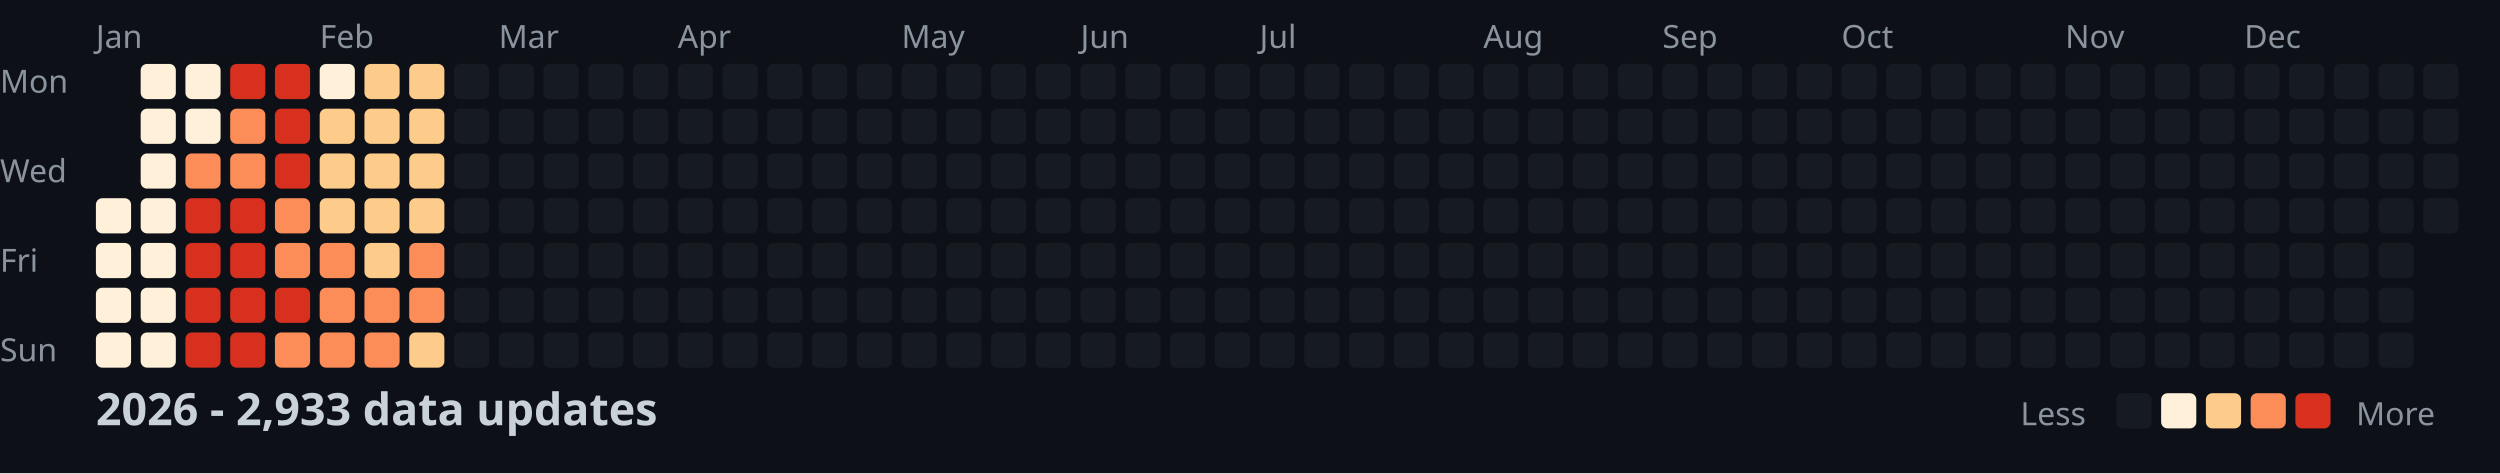
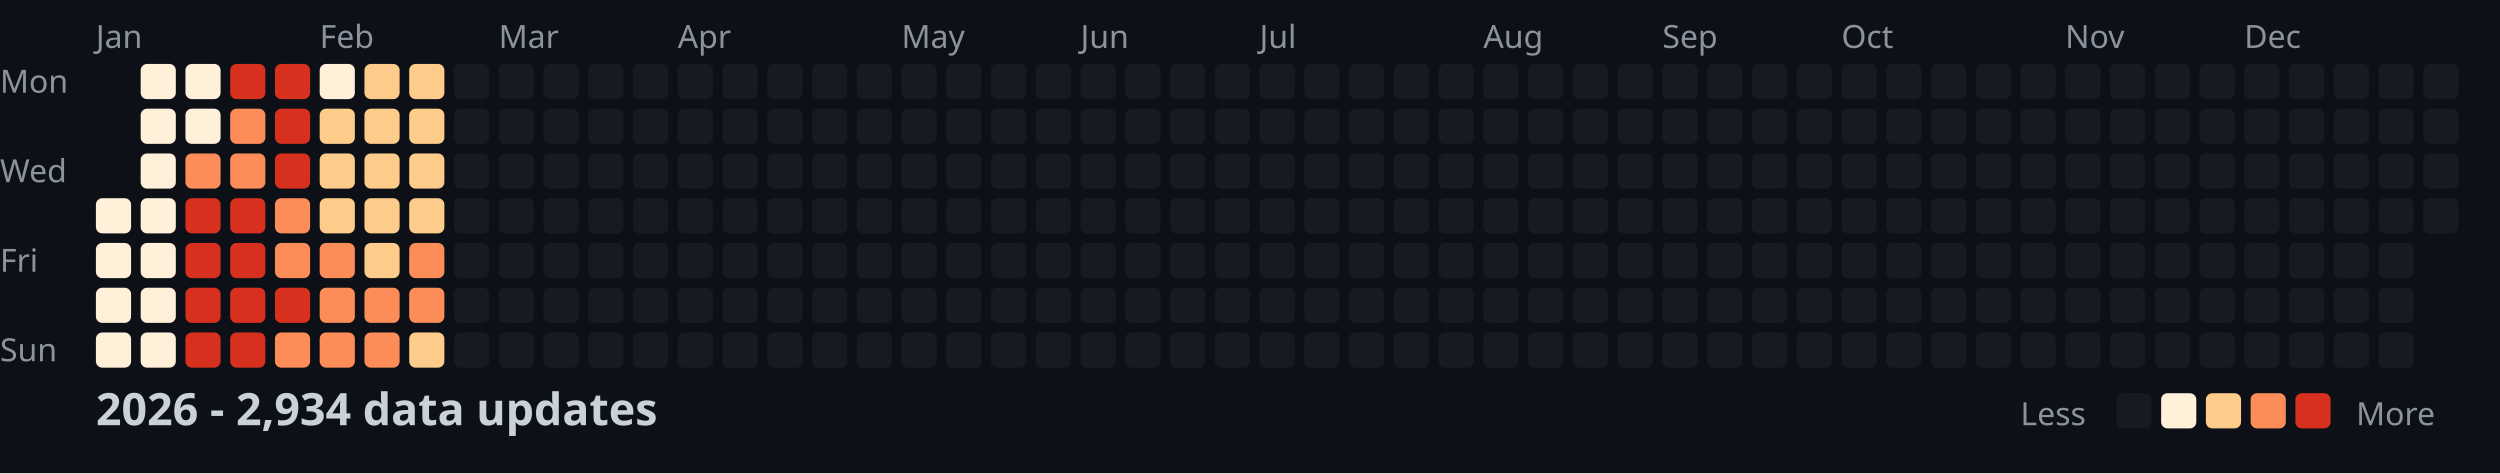
<svg xmlns="http://www.w3.org/2000/svg" width="782" height="148">
  <style>
    .month { font: 10px sans-serif; fill: #8b949e; }
    .day { font: 10px sans-serif; fill: #8b949e; }
    .title { font: bold 14px sans-serif; fill: #c9d1d9; }
    .legend { font: 10px sans-serif; fill: #8b949e; }
  </style>
  <rect width="100%" height="100%" fill="#0d1117" />
  <text x="0" y="29" class="day">Mon</text>
  <text x="0" y="57" class="day">Wed</text>
  <text x="0" y="85" class="day">Fri</text>
  <text x="0" y="113" class="day">Sun</text>
  <text x="30" y="15" class="month">Jan</text>
  <text x="100" y="15" class="month">Feb</text>
  <text x="156" y="15" class="month">Mar</text>
  <text x="212" y="15" class="month">Apr</text>
  <text x="282" y="15" class="month">May</text>
  <text x="338" y="15" class="month">Jun</text>
  <text x="394" y="15" class="month">Jul</text>
  <text x="464" y="15" class="month">Aug</text>
  <text x="520" y="15" class="month">Sep</text>
  <text x="576" y="15" class="month">Oct</text>
  <text x="646" y="15" class="month">Nov</text>
  <text x="702" y="15" class="month">Dec</text>
  <rect x="30" y="62" width="11" height="11" fill="#fef0d9" rx="2" />
  <rect x="30" y="76" width="11" height="11" fill="#fef0d9" rx="2" />
  <rect x="30" y="90" width="11" height="11" fill="#fef0d9" rx="2" />
  <rect x="30" y="104" width="11" height="11" fill="#fef0d9" rx="2" />
  <rect x="44" y="20" width="11" height="11" fill="#fef0d9" rx="2" />
  <rect x="44" y="34" width="11" height="11" fill="#fef0d9" rx="2" />
  <rect x="44" y="48" width="11" height="11" fill="#fef0d9" rx="2" />
  <rect x="44" y="62" width="11" height="11" fill="#fef0d9" rx="2" />
  <rect x="44" y="76" width="11" height="11" fill="#fef0d9" rx="2" />
  <rect x="44" y="90" width="11" height="11" fill="#fef0d9" rx="2" />
  <rect x="44" y="104" width="11" height="11" fill="#fef0d9" rx="2" />
  <rect x="58" y="20" width="11" height="11" fill="#fef0d9" rx="2" />
  <rect x="58" y="34" width="11" height="11" fill="#fef0d9" rx="2" />
  <rect x="58" y="48" width="11" height="11" fill="#fc8d59" rx="2" />
  <rect x="58" y="62" width="11" height="11" fill="#d7301f" rx="2" />
  <rect x="58" y="76" width="11" height="11" fill="#d7301f" rx="2" />
  <rect x="58" y="90" width="11" height="11" fill="#d7301f" rx="2" />
  <rect x="58" y="104" width="11" height="11" fill="#d7301f" rx="2" />
  <rect x="72" y="20" width="11" height="11" fill="#d7301f" rx="2" />
  <rect x="72" y="34" width="11" height="11" fill="#fc8d59" rx="2" />
  <rect x="72" y="48" width="11" height="11" fill="#fc8d59" rx="2" />
  <rect x="72" y="62" width="11" height="11" fill="#d7301f" rx="2" />
  <rect x="72" y="76" width="11" height="11" fill="#d7301f" rx="2" />
  <rect x="72" y="90" width="11" height="11" fill="#d7301f" rx="2" />
  <rect x="72" y="104" width="11" height="11" fill="#d7301f" rx="2" />
  <rect x="86" y="20" width="11" height="11" fill="#d7301f" rx="2" />
  <rect x="86" y="34" width="11" height="11" fill="#d7301f" rx="2" />
  <rect x="86" y="48" width="11" height="11" fill="#d7301f" rx="2" />
  <rect x="86" y="62" width="11" height="11" fill="#fc8d59" rx="2" />
  <rect x="86" y="76" width="11" height="11" fill="#fc8d59" rx="2" />
  <rect x="86" y="90" width="11" height="11" fill="#d7301f" rx="2" />
  <rect x="86" y="104" width="11" height="11" fill="#fc8d59" rx="2" />
  <rect x="100" y="20" width="11" height="11" fill="#fef0d9" rx="2" />
  <rect x="100" y="34" width="11" height="11" fill="#fdcc8a" rx="2" />
  <rect x="100" y="48" width="11" height="11" fill="#fdcc8a" rx="2" />
  <rect x="100" y="62" width="11" height="11" fill="#fdcc8a" rx="2" />
  <rect x="100" y="76" width="11" height="11" fill="#fc8d59" rx="2" />
  <rect x="100" y="90" width="11" height="11" fill="#fc8d59" rx="2" />
  <rect x="100" y="104" width="11" height="11" fill="#fc8d59" rx="2" />
  <rect x="114" y="20" width="11" height="11" fill="#fdcc8a" rx="2" />
  <rect x="114" y="34" width="11" height="11" fill="#fdcc8a" rx="2" />
  <rect x="114" y="48" width="11" height="11" fill="#fdcc8a" rx="2" />
  <rect x="114" y="62" width="11" height="11" fill="#fdcc8a" rx="2" />
  <rect x="114" y="76" width="11" height="11" fill="#fdcc8a" rx="2" />
  <rect x="114" y="90" width="11" height="11" fill="#fc8d59" rx="2" />
  <rect x="114" y="104" width="11" height="11" fill="#fc8d59" rx="2" />
  <rect x="128" y="20" width="11" height="11" fill="#fdcc8a" rx="2" />
  <rect x="128" y="34" width="11" height="11" fill="#fdcc8a" rx="2" />
  <rect x="128" y="48" width="11" height="11" fill="#fdcc8a" rx="2" />
  <rect x="128" y="62" width="11" height="11" fill="#fdcc8a" rx="2" />
  <rect x="128" y="76" width="11" height="11" fill="#fc8d59" rx="2" />
  <rect x="128" y="90" width="11" height="11" fill="#fc8d59" rx="2" />
  <rect x="128" y="104" width="11" height="11" fill="#fdcc8a" rx="2" />
  <rect x="142" y="20" width="11" height="11" fill="#161b22" rx="2" />
  <rect x="142" y="34" width="11" height="11" fill="#161b22" rx="2" />
  <rect x="142" y="48" width="11" height="11" fill="#161b22" rx="2" />
  <rect x="142" y="62" width="11" height="11" fill="#161b22" rx="2" />
  <rect x="142" y="76" width="11" height="11" fill="#161b22" rx="2" />
  <rect x="142" y="90" width="11" height="11" fill="#161b22" rx="2" />
  <rect x="142" y="104" width="11" height="11" fill="#161b22" rx="2" />
  <rect x="156" y="20" width="11" height="11" fill="#161b22" rx="2" />
  <rect x="156" y="34" width="11" height="11" fill="#161b22" rx="2" />
  <rect x="156" y="48" width="11" height="11" fill="#161b22" rx="2" />
  <rect x="156" y="62" width="11" height="11" fill="#161b22" rx="2" />
  <rect x="156" y="76" width="11" height="11" fill="#161b22" rx="2" />
  <rect x="156" y="90" width="11" height="11" fill="#161b22" rx="2" />
  <rect x="156" y="104" width="11" height="11" fill="#161b22" rx="2" />
  <rect x="170" y="20" width="11" height="11" fill="#161b22" rx="2" />
  <rect x="170" y="34" width="11" height="11" fill="#161b22" rx="2" />
  <rect x="170" y="48" width="11" height="11" fill="#161b22" rx="2" />
  <rect x="170" y="62" width="11" height="11" fill="#161b22" rx="2" />
  <rect x="170" y="76" width="11" height="11" fill="#161b22" rx="2" />
  <rect x="170" y="90" width="11" height="11" fill="#161b22" rx="2" />
  <rect x="170" y="104" width="11" height="11" fill="#161b22" rx="2" />
  <rect x="184" y="20" width="11" height="11" fill="#161b22" rx="2" />
  <rect x="184" y="34" width="11" height="11" fill="#161b22" rx="2" />
  <rect x="184" y="48" width="11" height="11" fill="#161b22" rx="2" />
  <rect x="184" y="62" width="11" height="11" fill="#161b22" rx="2" />
  <rect x="184" y="76" width="11" height="11" fill="#161b22" rx="2" />
  <rect x="184" y="90" width="11" height="11" fill="#161b22" rx="2" />
  <rect x="184" y="104" width="11" height="11" fill="#161b22" rx="2" />
  <rect x="198" y="20" width="11" height="11" fill="#161b22" rx="2" />
  <rect x="198" y="34" width="11" height="11" fill="#161b22" rx="2" />
  <rect x="198" y="48" width="11" height="11" fill="#161b22" rx="2" />
  <rect x="198" y="62" width="11" height="11" fill="#161b22" rx="2" />
  <rect x="198" y="76" width="11" height="11" fill="#161b22" rx="2" />
  <rect x="198" y="90" width="11" height="11" fill="#161b22" rx="2" />
  <rect x="198" y="104" width="11" height="11" fill="#161b22" rx="2" />
  <rect x="212" y="20" width="11" height="11" fill="#161b22" rx="2" />
  <rect x="212" y="34" width="11" height="11" fill="#161b22" rx="2" />
  <rect x="212" y="48" width="11" height="11" fill="#161b22" rx="2" />
  <rect x="212" y="62" width="11" height="11" fill="#161b22" rx="2" />
  <rect x="212" y="76" width="11" height="11" fill="#161b22" rx="2" />
  <rect x="212" y="90" width="11" height="11" fill="#161b22" rx="2" />
  <rect x="212" y="104" width="11" height="11" fill="#161b22" rx="2" />
  <rect x="226" y="20" width="11" height="11" fill="#161b22" rx="2" />
  <rect x="226" y="34" width="11" height="11" fill="#161b22" rx="2" />
  <rect x="226" y="48" width="11" height="11" fill="#161b22" rx="2" />
  <rect x="226" y="62" width="11" height="11" fill="#161b22" rx="2" />
  <rect x="226" y="76" width="11" height="11" fill="#161b22" rx="2" />
  <rect x="226" y="90" width="11" height="11" fill="#161b22" rx="2" />
  <rect x="226" y="104" width="11" height="11" fill="#161b22" rx="2" />
  <rect x="240" y="20" width="11" height="11" fill="#161b22" rx="2" />
  <rect x="240" y="34" width="11" height="11" fill="#161b22" rx="2" />
  <rect x="240" y="48" width="11" height="11" fill="#161b22" rx="2" />
  <rect x="240" y="62" width="11" height="11" fill="#161b22" rx="2" />
  <rect x="240" y="76" width="11" height="11" fill="#161b22" rx="2" />
  <rect x="240" y="90" width="11" height="11" fill="#161b22" rx="2" />
  <rect x="240" y="104" width="11" height="11" fill="#161b22" rx="2" />
  <rect x="254" y="20" width="11" height="11" fill="#161b22" rx="2" />
  <rect x="254" y="34" width="11" height="11" fill="#161b22" rx="2" />
  <rect x="254" y="48" width="11" height="11" fill="#161b22" rx="2" />
  <rect x="254" y="62" width="11" height="11" fill="#161b22" rx="2" />
  <rect x="254" y="76" width="11" height="11" fill="#161b22" rx="2" />
  <rect x="254" y="90" width="11" height="11" fill="#161b22" rx="2" />
  <rect x="254" y="104" width="11" height="11" fill="#161b22" rx="2" />
  <rect x="268" y="20" width="11" height="11" fill="#161b22" rx="2" />
  <rect x="268" y="34" width="11" height="11" fill="#161b22" rx="2" />
  <rect x="268" y="48" width="11" height="11" fill="#161b22" rx="2" />
  <rect x="268" y="62" width="11" height="11" fill="#161b22" rx="2" />
  <rect x="268" y="76" width="11" height="11" fill="#161b22" rx="2" />
  <rect x="268" y="90" width="11" height="11" fill="#161b22" rx="2" />
  <rect x="268" y="104" width="11" height="11" fill="#161b22" rx="2" />
  <rect x="282" y="20" width="11" height="11" fill="#161b22" rx="2" />
  <rect x="282" y="34" width="11" height="11" fill="#161b22" rx="2" />
  <rect x="282" y="48" width="11" height="11" fill="#161b22" rx="2" />
  <rect x="282" y="62" width="11" height="11" fill="#161b22" rx="2" />
  <rect x="282" y="76" width="11" height="11" fill="#161b22" rx="2" />
  <rect x="282" y="90" width="11" height="11" fill="#161b22" rx="2" />
  <rect x="282" y="104" width="11" height="11" fill="#161b22" rx="2" />
  <rect x="296" y="20" width="11" height="11" fill="#161b22" rx="2" />
  <rect x="296" y="34" width="11" height="11" fill="#161b22" rx="2" />
  <rect x="296" y="48" width="11" height="11" fill="#161b22" rx="2" />
  <rect x="296" y="62" width="11" height="11" fill="#161b22" rx="2" />
  <rect x="296" y="76" width="11" height="11" fill="#161b22" rx="2" />
  <rect x="296" y="90" width="11" height="11" fill="#161b22" rx="2" />
  <rect x="296" y="104" width="11" height="11" fill="#161b22" rx="2" />
  <rect x="310" y="20" width="11" height="11" fill="#161b22" rx="2" />
  <rect x="310" y="34" width="11" height="11" fill="#161b22" rx="2" />
  <rect x="310" y="48" width="11" height="11" fill="#161b22" rx="2" />
  <rect x="310" y="62" width="11" height="11" fill="#161b22" rx="2" />
  <rect x="310" y="76" width="11" height="11" fill="#161b22" rx="2" />
  <rect x="310" y="90" width="11" height="11" fill="#161b22" rx="2" />
  <rect x="310" y="104" width="11" height="11" fill="#161b22" rx="2" />
  <rect x="324" y="20" width="11" height="11" fill="#161b22" rx="2" />
  <rect x="324" y="34" width="11" height="11" fill="#161b22" rx="2" />
  <rect x="324" y="48" width="11" height="11" fill="#161b22" rx="2" />
  <rect x="324" y="62" width="11" height="11" fill="#161b22" rx="2" />
  <rect x="324" y="76" width="11" height="11" fill="#161b22" rx="2" />
  <rect x="324" y="90" width="11" height="11" fill="#161b22" rx="2" />
  <rect x="324" y="104" width="11" height="11" fill="#161b22" rx="2" />
  <rect x="338" y="20" width="11" height="11" fill="#161b22" rx="2" />
  <rect x="338" y="34" width="11" height="11" fill="#161b22" rx="2" />
  <rect x="338" y="48" width="11" height="11" fill="#161b22" rx="2" />
  <rect x="338" y="62" width="11" height="11" fill="#161b22" rx="2" />
  <rect x="338" y="76" width="11" height="11" fill="#161b22" rx="2" />
  <rect x="338" y="90" width="11" height="11" fill="#161b22" rx="2" />
  <rect x="338" y="104" width="11" height="11" fill="#161b22" rx="2" />
  <rect x="352" y="20" width="11" height="11" fill="#161b22" rx="2" />
  <rect x="352" y="34" width="11" height="11" fill="#161b22" rx="2" />
  <rect x="352" y="48" width="11" height="11" fill="#161b22" rx="2" />
  <rect x="352" y="62" width="11" height="11" fill="#161b22" rx="2" />
  <rect x="352" y="76" width="11" height="11" fill="#161b22" rx="2" />
  <rect x="352" y="90" width="11" height="11" fill="#161b22" rx="2" />
  <rect x="352" y="104" width="11" height="11" fill="#161b22" rx="2" />
  <rect x="366" y="20" width="11" height="11" fill="#161b22" rx="2" />
  <rect x="366" y="34" width="11" height="11" fill="#161b22" rx="2" />
  <rect x="366" y="48" width="11" height="11" fill="#161b22" rx="2" />
  <rect x="366" y="62" width="11" height="11" fill="#161b22" rx="2" />
  <rect x="366" y="76" width="11" height="11" fill="#161b22" rx="2" />
  <rect x="366" y="90" width="11" height="11" fill="#161b22" rx="2" />
  <rect x="366" y="104" width="11" height="11" fill="#161b22" rx="2" />
  <rect x="380" y="20" width="11" height="11" fill="#161b22" rx="2" />
  <rect x="380" y="34" width="11" height="11" fill="#161b22" rx="2" />
  <rect x="380" y="48" width="11" height="11" fill="#161b22" rx="2" />
  <rect x="380" y="62" width="11" height="11" fill="#161b22" rx="2" />
  <rect x="380" y="76" width="11" height="11" fill="#161b22" rx="2" />
  <rect x="380" y="90" width="11" height="11" fill="#161b22" rx="2" />
  <rect x="380" y="104" width="11" height="11" fill="#161b22" rx="2" />
  <rect x="394" y="20" width="11" height="11" fill="#161b22" rx="2" />
  <rect x="394" y="34" width="11" height="11" fill="#161b22" rx="2" />
  <rect x="394" y="48" width="11" height="11" fill="#161b22" rx="2" />
  <rect x="394" y="62" width="11" height="11" fill="#161b22" rx="2" />
  <rect x="394" y="76" width="11" height="11" fill="#161b22" rx="2" />
  <rect x="394" y="90" width="11" height="11" fill="#161b22" rx="2" />
  <rect x="394" y="104" width="11" height="11" fill="#161b22" rx="2" />
  <rect x="408" y="20" width="11" height="11" fill="#161b22" rx="2" />
  <rect x="408" y="34" width="11" height="11" fill="#161b22" rx="2" />
  <rect x="408" y="48" width="11" height="11" fill="#161b22" rx="2" />
  <rect x="408" y="62" width="11" height="11" fill="#161b22" rx="2" />
  <rect x="408" y="76" width="11" height="11" fill="#161b22" rx="2" />
  <rect x="408" y="90" width="11" height="11" fill="#161b22" rx="2" />
  <rect x="408" y="104" width="11" height="11" fill="#161b22" rx="2" />
  <rect x="422" y="20" width="11" height="11" fill="#161b22" rx="2" />
  <rect x="422" y="34" width="11" height="11" fill="#161b22" rx="2" />
  <rect x="422" y="48" width="11" height="11" fill="#161b22" rx="2" />
  <rect x="422" y="62" width="11" height="11" fill="#161b22" rx="2" />
  <rect x="422" y="76" width="11" height="11" fill="#161b22" rx="2" />
  <rect x="422" y="90" width="11" height="11" fill="#161b22" rx="2" />
  <rect x="422" y="104" width="11" height="11" fill="#161b22" rx="2" />
  <rect x="436" y="20" width="11" height="11" fill="#161b22" rx="2" />
  <rect x="436" y="34" width="11" height="11" fill="#161b22" rx="2" />
  <rect x="436" y="48" width="11" height="11" fill="#161b22" rx="2" />
  <rect x="436" y="62" width="11" height="11" fill="#161b22" rx="2" />
  <rect x="436" y="76" width="11" height="11" fill="#161b22" rx="2" />
  <rect x="436" y="90" width="11" height="11" fill="#161b22" rx="2" />
  <rect x="436" y="104" width="11" height="11" fill="#161b22" rx="2" />
  <rect x="450" y="20" width="11" height="11" fill="#161b22" rx="2" />
  <rect x="450" y="34" width="11" height="11" fill="#161b22" rx="2" />
  <rect x="450" y="48" width="11" height="11" fill="#161b22" rx="2" />
  <rect x="450" y="62" width="11" height="11" fill="#161b22" rx="2" />
  <rect x="450" y="76" width="11" height="11" fill="#161b22" rx="2" />
  <rect x="450" y="90" width="11" height="11" fill="#161b22" rx="2" />
  <rect x="450" y="104" width="11" height="11" fill="#161b22" rx="2" />
  <rect x="464" y="20" width="11" height="11" fill="#161b22" rx="2" />
  <rect x="464" y="34" width="11" height="11" fill="#161b22" rx="2" />
  <rect x="464" y="48" width="11" height="11" fill="#161b22" rx="2" />
  <rect x="464" y="62" width="11" height="11" fill="#161b22" rx="2" />
  <rect x="464" y="76" width="11" height="11" fill="#161b22" rx="2" />
  <rect x="464" y="90" width="11" height="11" fill="#161b22" rx="2" />
  <rect x="464" y="104" width="11" height="11" fill="#161b22" rx="2" />
  <rect x="478" y="20" width="11" height="11" fill="#161b22" rx="2" />
  <rect x="478" y="34" width="11" height="11" fill="#161b22" rx="2" />
  <rect x="478" y="48" width="11" height="11" fill="#161b22" rx="2" />
  <rect x="478" y="62" width="11" height="11" fill="#161b22" rx="2" />
  <rect x="478" y="76" width="11" height="11" fill="#161b22" rx="2" />
  <rect x="478" y="90" width="11" height="11" fill="#161b22" rx="2" />
  <rect x="478" y="104" width="11" height="11" fill="#161b22" rx="2" />
  <rect x="492" y="20" width="11" height="11" fill="#161b22" rx="2" />
  <rect x="492" y="34" width="11" height="11" fill="#161b22" rx="2" />
  <rect x="492" y="48" width="11" height="11" fill="#161b22" rx="2" />
  <rect x="492" y="62" width="11" height="11" fill="#161b22" rx="2" />
  <rect x="492" y="76" width="11" height="11" fill="#161b22" rx="2" />
  <rect x="492" y="90" width="11" height="11" fill="#161b22" rx="2" />
  <rect x="492" y="104" width="11" height="11" fill="#161b22" rx="2" />
  <rect x="506" y="20" width="11" height="11" fill="#161b22" rx="2" />
  <rect x="506" y="34" width="11" height="11" fill="#161b22" rx="2" />
  <rect x="506" y="48" width="11" height="11" fill="#161b22" rx="2" />
  <rect x="506" y="62" width="11" height="11" fill="#161b22" rx="2" />
  <rect x="506" y="76" width="11" height="11" fill="#161b22" rx="2" />
  <rect x="506" y="90" width="11" height="11" fill="#161b22" rx="2" />
  <rect x="506" y="104" width="11" height="11" fill="#161b22" rx="2" />
  <rect x="520" y="20" width="11" height="11" fill="#161b22" rx="2" />
  <rect x="520" y="34" width="11" height="11" fill="#161b22" rx="2" />
  <rect x="520" y="48" width="11" height="11" fill="#161b22" rx="2" />
  <rect x="520" y="62" width="11" height="11" fill="#161b22" rx="2" />
  <rect x="520" y="76" width="11" height="11" fill="#161b22" rx="2" />
  <rect x="520" y="90" width="11" height="11" fill="#161b22" rx="2" />
  <rect x="520" y="104" width="11" height="11" fill="#161b22" rx="2" />
  <rect x="534" y="20" width="11" height="11" fill="#161b22" rx="2" />
  <rect x="534" y="34" width="11" height="11" fill="#161b22" rx="2" />
  <rect x="534" y="48" width="11" height="11" fill="#161b22" rx="2" />
  <rect x="534" y="62" width="11" height="11" fill="#161b22" rx="2" />
  <rect x="534" y="76" width="11" height="11" fill="#161b22" rx="2" />
  <rect x="534" y="90" width="11" height="11" fill="#161b22" rx="2" />
  <rect x="534" y="104" width="11" height="11" fill="#161b22" rx="2" />
  <rect x="548" y="20" width="11" height="11" fill="#161b22" rx="2" />
  <rect x="548" y="34" width="11" height="11" fill="#161b22" rx="2" />
  <rect x="548" y="48" width="11" height="11" fill="#161b22" rx="2" />
  <rect x="548" y="62" width="11" height="11" fill="#161b22" rx="2" />
  <rect x="548" y="76" width="11" height="11" fill="#161b22" rx="2" />
  <rect x="548" y="90" width="11" height="11" fill="#161b22" rx="2" />
  <rect x="548" y="104" width="11" height="11" fill="#161b22" rx="2" />
  <rect x="562" y="20" width="11" height="11" fill="#161b22" rx="2" />
  <rect x="562" y="34" width="11" height="11" fill="#161b22" rx="2" />
  <rect x="562" y="48" width="11" height="11" fill="#161b22" rx="2" />
  <rect x="562" y="62" width="11" height="11" fill="#161b22" rx="2" />
  <rect x="562" y="76" width="11" height="11" fill="#161b22" rx="2" />
  <rect x="562" y="90" width="11" height="11" fill="#161b22" rx="2" />
  <rect x="562" y="104" width="11" height="11" fill="#161b22" rx="2" />
  <rect x="576" y="20" width="11" height="11" fill="#161b22" rx="2" />
  <rect x="576" y="34" width="11" height="11" fill="#161b22" rx="2" />
  <rect x="576" y="48" width="11" height="11" fill="#161b22" rx="2" />
  <rect x="576" y="62" width="11" height="11" fill="#161b22" rx="2" />
  <rect x="576" y="76" width="11" height="11" fill="#161b22" rx="2" />
  <rect x="576" y="90" width="11" height="11" fill="#161b22" rx="2" />
  <rect x="576" y="104" width="11" height="11" fill="#161b22" rx="2" />
  <rect x="590" y="20" width="11" height="11" fill="#161b22" rx="2" />
  <rect x="590" y="34" width="11" height="11" fill="#161b22" rx="2" />
  <rect x="590" y="48" width="11" height="11" fill="#161b22" rx="2" />
  <rect x="590" y="62" width="11" height="11" fill="#161b22" rx="2" />
  <rect x="590" y="76" width="11" height="11" fill="#161b22" rx="2" />
  <rect x="590" y="90" width="11" height="11" fill="#161b22" rx="2" />
  <rect x="590" y="104" width="11" height="11" fill="#161b22" rx="2" />
  <rect x="604" y="20" width="11" height="11" fill="#161b22" rx="2" />
  <rect x="604" y="34" width="11" height="11" fill="#161b22" rx="2" />
  <rect x="604" y="48" width="11" height="11" fill="#161b22" rx="2" />
  <rect x="604" y="62" width="11" height="11" fill="#161b22" rx="2" />
  <rect x="604" y="76" width="11" height="11" fill="#161b22" rx="2" />
  <rect x="604" y="90" width="11" height="11" fill="#161b22" rx="2" />
  <rect x="604" y="104" width="11" height="11" fill="#161b22" rx="2" />
  <rect x="618" y="20" width="11" height="11" fill="#161b22" rx="2" />
  <rect x="618" y="34" width="11" height="11" fill="#161b22" rx="2" />
  <rect x="618" y="48" width="11" height="11" fill="#161b22" rx="2" />
  <rect x="618" y="62" width="11" height="11" fill="#161b22" rx="2" />
  <rect x="618" y="76" width="11" height="11" fill="#161b22" rx="2" />
  <rect x="618" y="90" width="11" height="11" fill="#161b22" rx="2" />
  <rect x="618" y="104" width="11" height="11" fill="#161b22" rx="2" />
  <rect x="632" y="20" width="11" height="11" fill="#161b22" rx="2" />
  <rect x="632" y="34" width="11" height="11" fill="#161b22" rx="2" />
  <rect x="632" y="48" width="11" height="11" fill="#161b22" rx="2" />
  <rect x="632" y="62" width="11" height="11" fill="#161b22" rx="2" />
  <rect x="632" y="76" width="11" height="11" fill="#161b22" rx="2" />
  <rect x="632" y="90" width="11" height="11" fill="#161b22" rx="2" />
  <rect x="632" y="104" width="11" height="11" fill="#161b22" rx="2" />
  <rect x="646" y="20" width="11" height="11" fill="#161b22" rx="2" />
  <rect x="646" y="34" width="11" height="11" fill="#161b22" rx="2" />
  <rect x="646" y="48" width="11" height="11" fill="#161b22" rx="2" />
  <rect x="646" y="62" width="11" height="11" fill="#161b22" rx="2" />
  <rect x="646" y="76" width="11" height="11" fill="#161b22" rx="2" />
  <rect x="646" y="90" width="11" height="11" fill="#161b22" rx="2" />
  <rect x="646" y="104" width="11" height="11" fill="#161b22" rx="2" />
  <rect x="660" y="20" width="11" height="11" fill="#161b22" rx="2" />
  <rect x="660" y="34" width="11" height="11" fill="#161b22" rx="2" />
  <rect x="660" y="48" width="11" height="11" fill="#161b22" rx="2" />
  <rect x="660" y="62" width="11" height="11" fill="#161b22" rx="2" />
  <rect x="660" y="76" width="11" height="11" fill="#161b22" rx="2" />
  <rect x="660" y="90" width="11" height="11" fill="#161b22" rx="2" />
  <rect x="660" y="104" width="11" height="11" fill="#161b22" rx="2" />
  <rect x="674" y="20" width="11" height="11" fill="#161b22" rx="2" />
  <rect x="674" y="34" width="11" height="11" fill="#161b22" rx="2" />
  <rect x="674" y="48" width="11" height="11" fill="#161b22" rx="2" />
  <rect x="674" y="62" width="11" height="11" fill="#161b22" rx="2" />
  <rect x="674" y="76" width="11" height="11" fill="#161b22" rx="2" />
  <rect x="674" y="90" width="11" height="11" fill="#161b22" rx="2" />
  <rect x="674" y="104" width="11" height="11" fill="#161b22" rx="2" />
  <rect x="688" y="20" width="11" height="11" fill="#161b22" rx="2" />
  <rect x="688" y="34" width="11" height="11" fill="#161b22" rx="2" />
  <rect x="688" y="48" width="11" height="11" fill="#161b22" rx="2" />
  <rect x="688" y="62" width="11" height="11" fill="#161b22" rx="2" />
  <rect x="688" y="76" width="11" height="11" fill="#161b22" rx="2" />
  <rect x="688" y="90" width="11" height="11" fill="#161b22" rx="2" />
  <rect x="688" y="104" width="11" height="11" fill="#161b22" rx="2" />
  <rect x="702" y="20" width="11" height="11" fill="#161b22" rx="2" />
  <rect x="702" y="34" width="11" height="11" fill="#161b22" rx="2" />
  <rect x="702" y="48" width="11" height="11" fill="#161b22" rx="2" />
  <rect x="702" y="62" width="11" height="11" fill="#161b22" rx="2" />
  <rect x="702" y="76" width="11" height="11" fill="#161b22" rx="2" />
  <rect x="702" y="90" width="11" height="11" fill="#161b22" rx="2" />
  <rect x="702" y="104" width="11" height="11" fill="#161b22" rx="2" />
  <rect x="716" y="20" width="11" height="11" fill="#161b22" rx="2" />
  <rect x="716" y="34" width="11" height="11" fill="#161b22" rx="2" />
  <rect x="716" y="48" width="11" height="11" fill="#161b22" rx="2" />
  <rect x="716" y="62" width="11" height="11" fill="#161b22" rx="2" />
  <rect x="716" y="76" width="11" height="11" fill="#161b22" rx="2" />
  <rect x="716" y="90" width="11" height="11" fill="#161b22" rx="2" />
  <rect x="716" y="104" width="11" height="11" fill="#161b22" rx="2" />
  <rect x="730" y="20" width="11" height="11" fill="#161b22" rx="2" />
  <rect x="730" y="34" width="11" height="11" fill="#161b22" rx="2" />
  <rect x="730" y="48" width="11" height="11" fill="#161b22" rx="2" />
  <rect x="730" y="62" width="11" height="11" fill="#161b22" rx="2" />
  <rect x="730" y="76" width="11" height="11" fill="#161b22" rx="2" />
  <rect x="730" y="90" width="11" height="11" fill="#161b22" rx="2" />
  <rect x="730" y="104" width="11" height="11" fill="#161b22" rx="2" />
  <rect x="744" y="20" width="11" height="11" fill="#161b22" rx="2" />
  <rect x="744" y="34" width="11" height="11" fill="#161b22" rx="2" />
  <rect x="744" y="48" width="11" height="11" fill="#161b22" rx="2" />
  <rect x="744" y="62" width="11" height="11" fill="#161b22" rx="2" />
  <rect x="744" y="76" width="11" height="11" fill="#161b22" rx="2" />
  <rect x="744" y="90" width="11" height="11" fill="#161b22" rx="2" />
  <rect x="744" y="104" width="11" height="11" fill="#161b22" rx="2" />
  <rect x="758" y="20" width="11" height="11" fill="#161b22" rx="2" />
  <rect x="758" y="34" width="11" height="11" fill="#161b22" rx="2" />
  <rect x="758" y="48" width="11" height="11" fill="#161b22" rx="2" />
  <rect x="758" y="62" width="11" height="11" fill="#161b22" rx="2" />
-   <text x="30" y="133" class="title">2026 - 2,933 data updates</text>
+   <text x="30" y="133" class="title">2026 - 2,934 data updates</text>
  <text x="632" y="133" class="legend">Less</text>
  <rect x="662" y="123" width="11" height="11" fill="#161b22" rx="2" />
  <rect x="676" y="123" width="11" height="11" fill="#fef0d9" rx="2" />
  <rect x="690" y="123" width="11" height="11" fill="#fdcc8a" rx="2" />
  <rect x="704" y="123" width="11" height="11" fill="#fc8d59" rx="2" />
  <rect x="718" y="123" width="11" height="11" fill="#d7301f" rx="2" />
  <text x="737" y="133" class="legend">More</text>
</svg>
